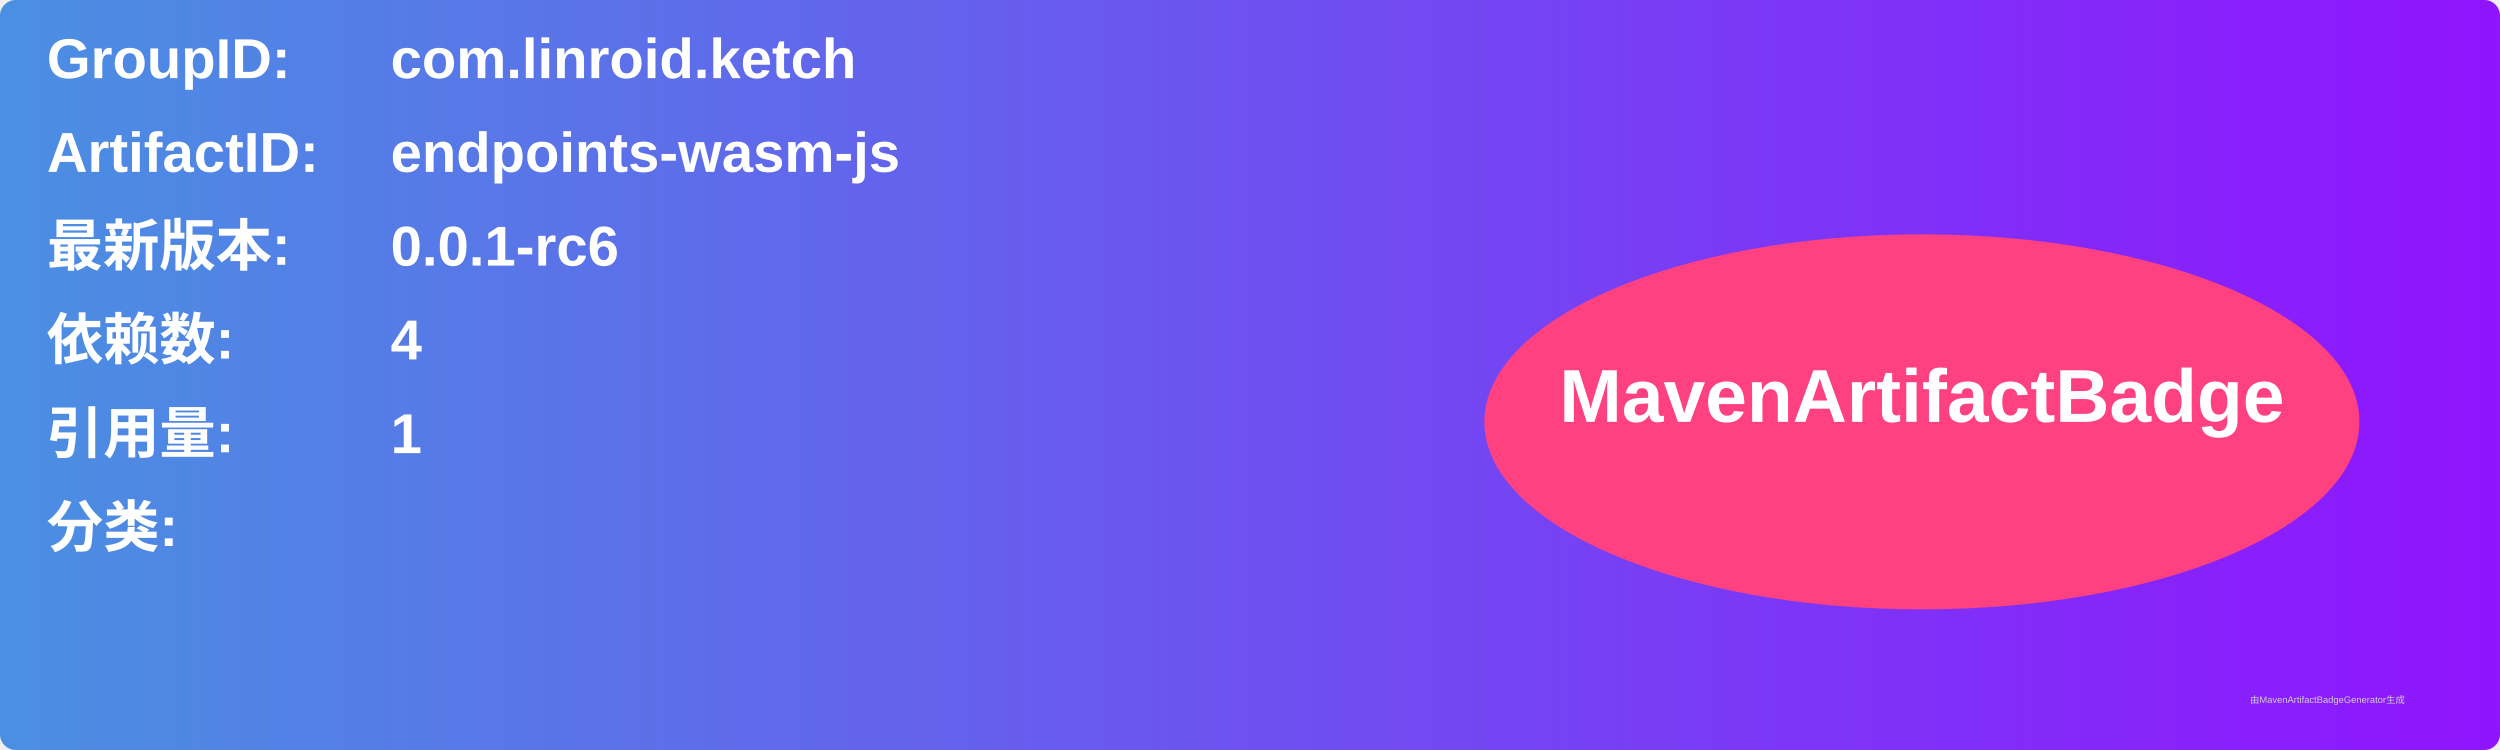
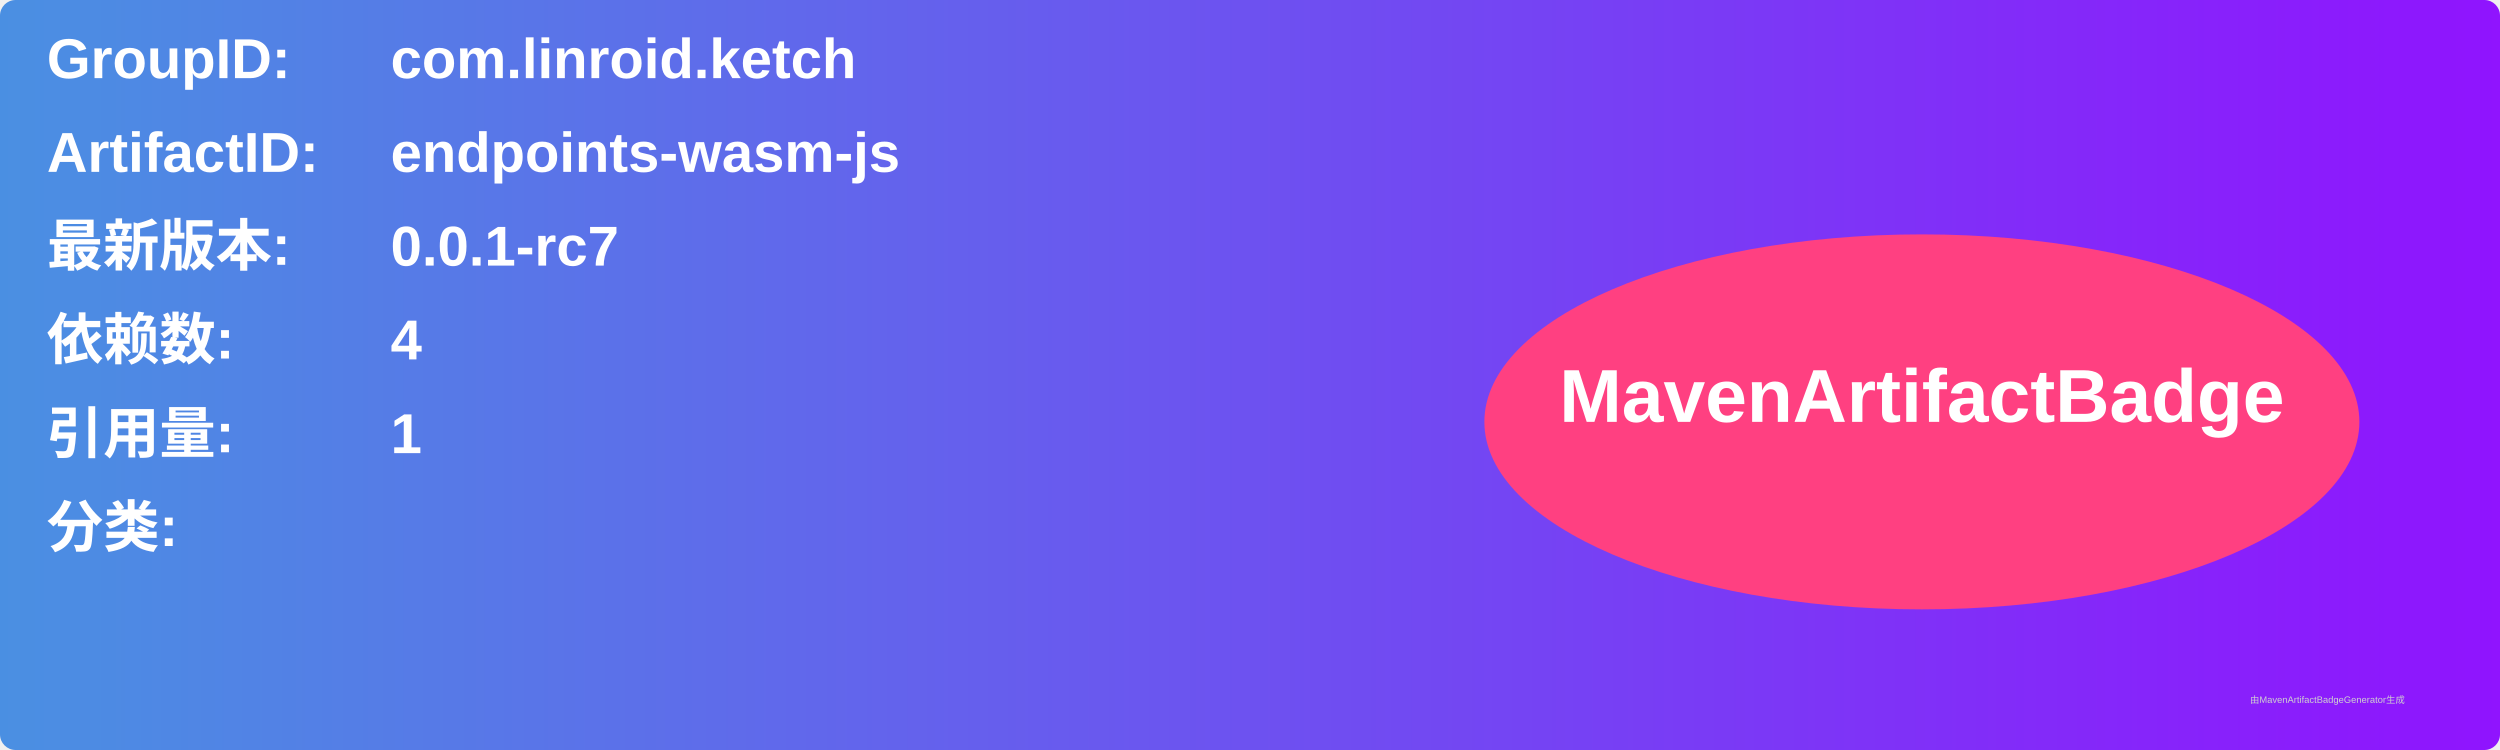
<svg xmlns="http://www.w3.org/2000/svg" width="800" height="240" viewBox="0 0 800 240">
  <linearGradient id="grad" x1="0%" y1="0%" x2="100%" y2="0%">
    <stop offset="0%" stop-color="#4a90e2" />
    <stop offset="100%" stop-color="#9013fe" />
  </linearGradient>
  <rect width="100%" height="100%" rx="5" ry="5" fill="url(#grad)" />
  <g transform="translate(15, 15)">
    <text x="0" y="10" font-family="Arial" font-size="18" fill="white" font-weight="bold" width="260">GroupID:</text>
    <text x="110" y="10" font-family="Arial" font-size="18" fill="white" font-weight="bold" width="460">com.linroid.ketch</text>
    <text x="0" y="40" font-family="Arial" font-size="18" fill="white" font-weight="bold" width="260">ArtifactID:</text>
    <text x="110" y="40" font-family="Arial" font-size="18" fill="white" font-weight="bold" width="460">endpoints-wasm-js</text>
    <text x="0" y="70" font-family="Arial" font-size="18" fill="white" font-weight="bold">最新版本:</text>
    <text x="110" y="70" font-family="Arial" font-size="18" fill="white" font-weight="bold">
-       <tspan font-weight="bold">0.0.1-rc6</tspan>
+       <tspan font-weight="bold">0.0.1-rc7</tspan>
    </text>
    <text x="0" y="100" font-family="Arial" font-size="18" fill="white" font-weight="bold">依赖数: </text>
    <text x="110" y="100" font-family="Arial" font-size="18" fill="white">
      <tspan font-weight="bold">4</tspan>
    </text>
    <text x="0" y="130" font-family="Arial" font-size="18" fill="white" font-weight="bold">引用量: </text>
    <text x="110" y="130" font-family="Arial" font-size="18" fill="white">
      <tspan font-weight="bold">1</tspan>
    </text>
    <text x="0" y="160" font-family="Arial" font-size="18" fill="white" font-weight="bold">分类:</text>
    <text x="10" y="190" font-family="Arial" font-size="10" fill="white">
      <tspan font-weight="bold" />
    </text>
    <ellipse cx="600" cy="120" rx="140" ry="60" fill="#ff4081" />
    <text x="600" y="120" text-anchor="middle" font-family="Arial" font-size="24" fill="white" font-weight="bold">MavenArtifactBadge</text>
  </g>
  <text x="720" y="225" font-family="Arial" font-size="3" fill="#d0d0d0">由MavenArtifactBadgeGenerator生成</text>
</svg>
